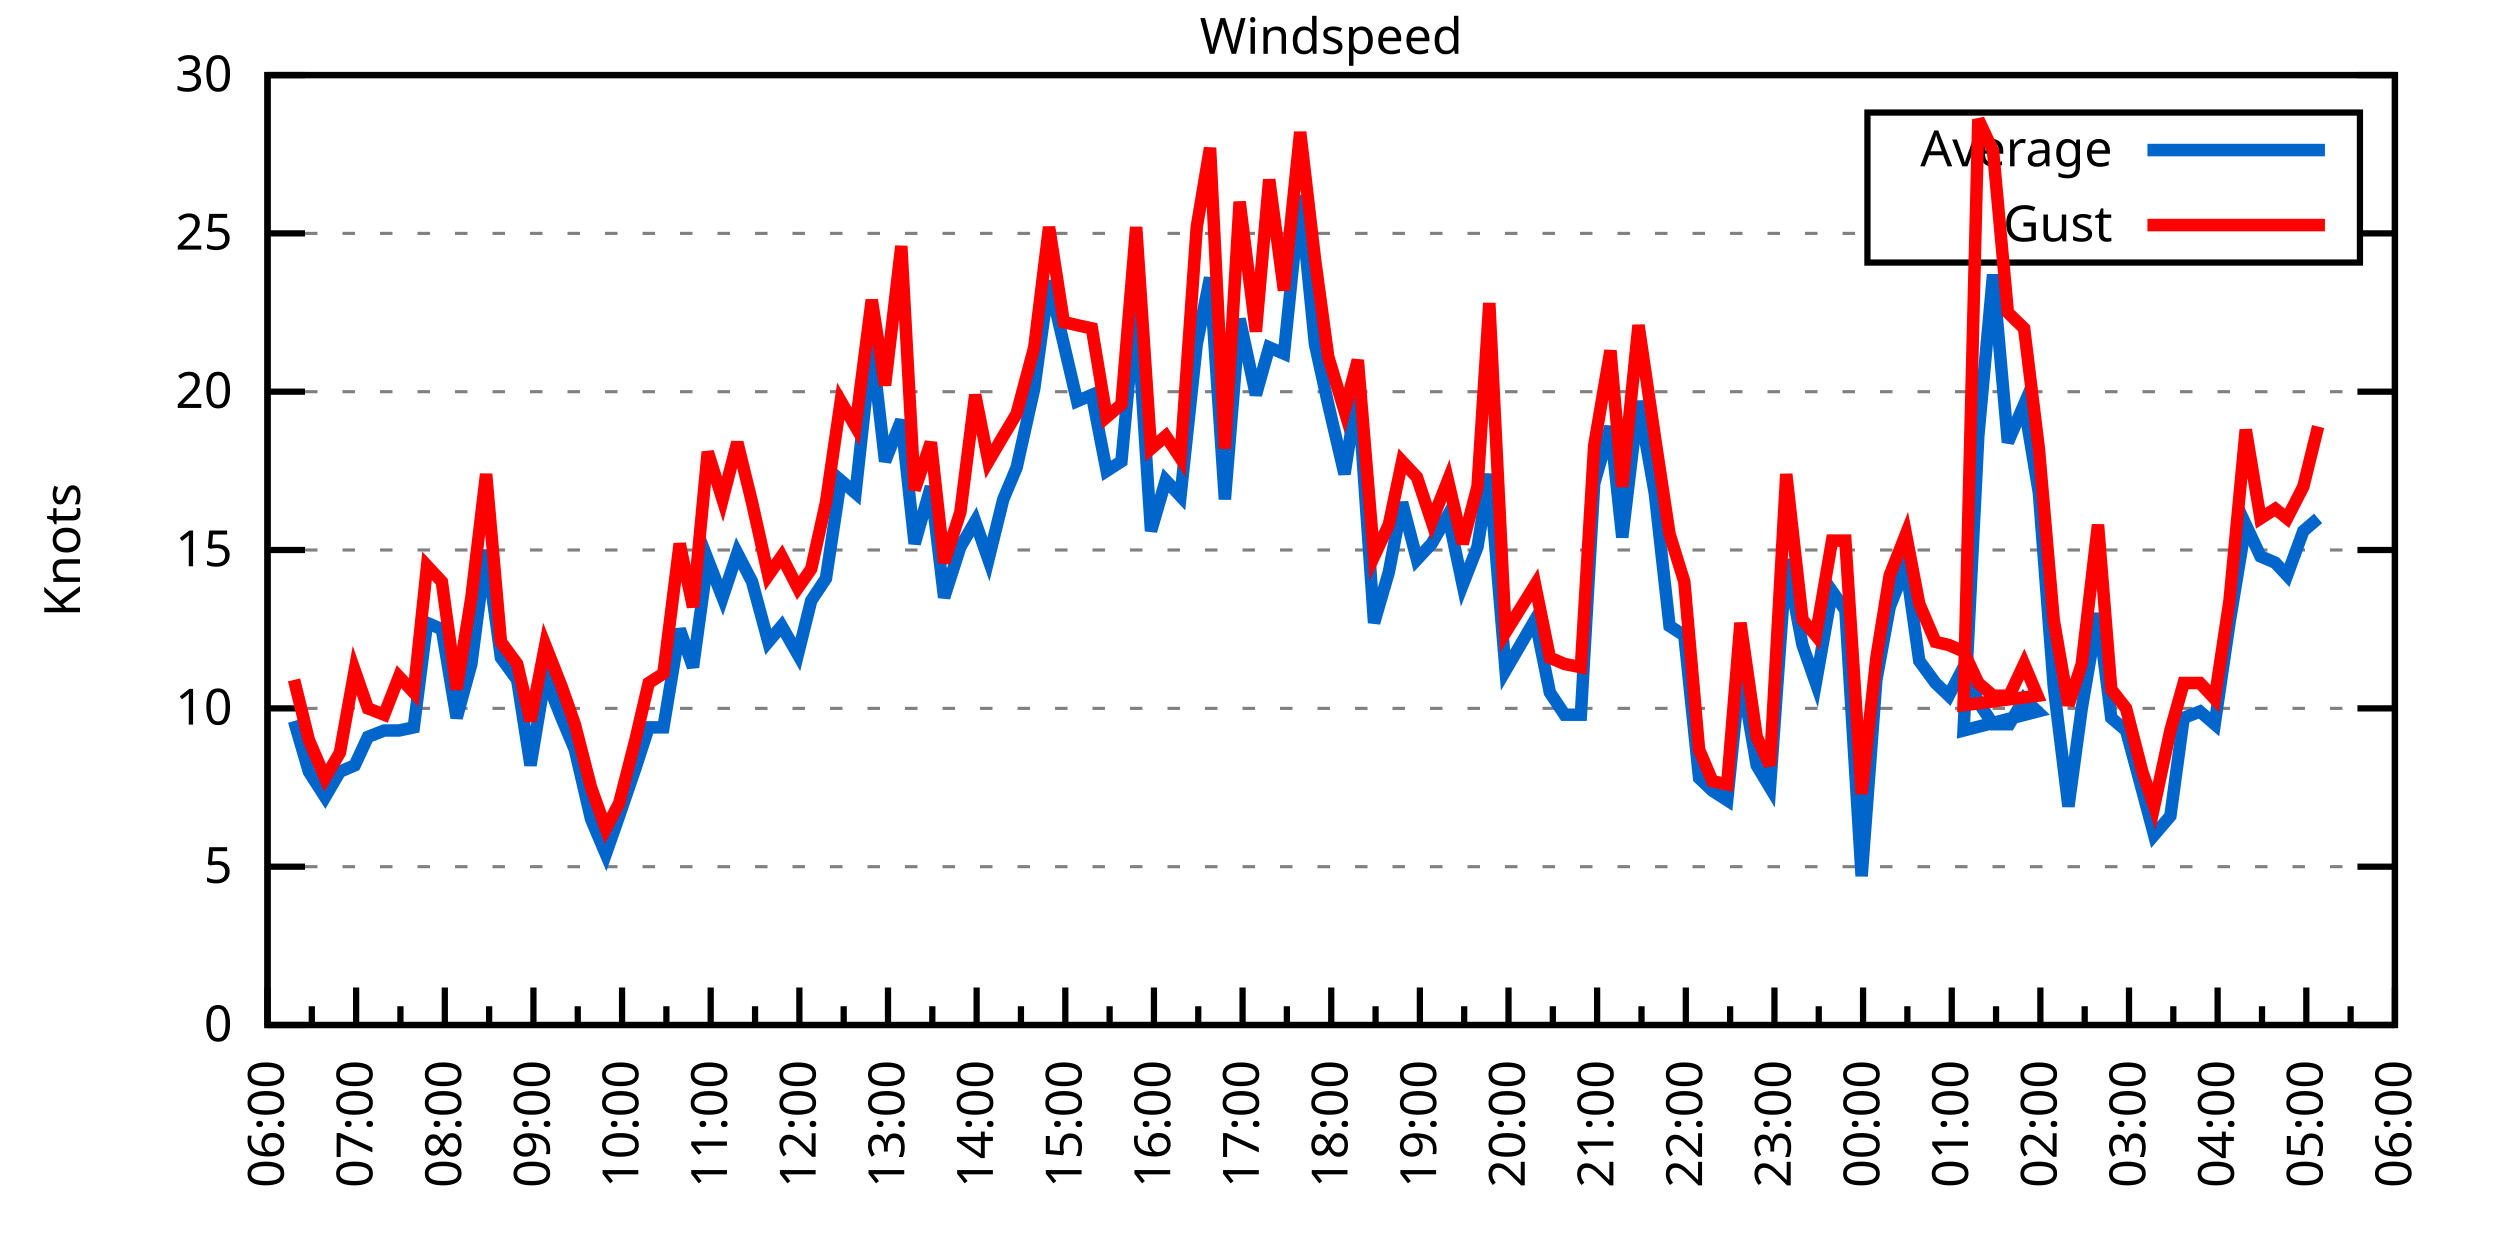
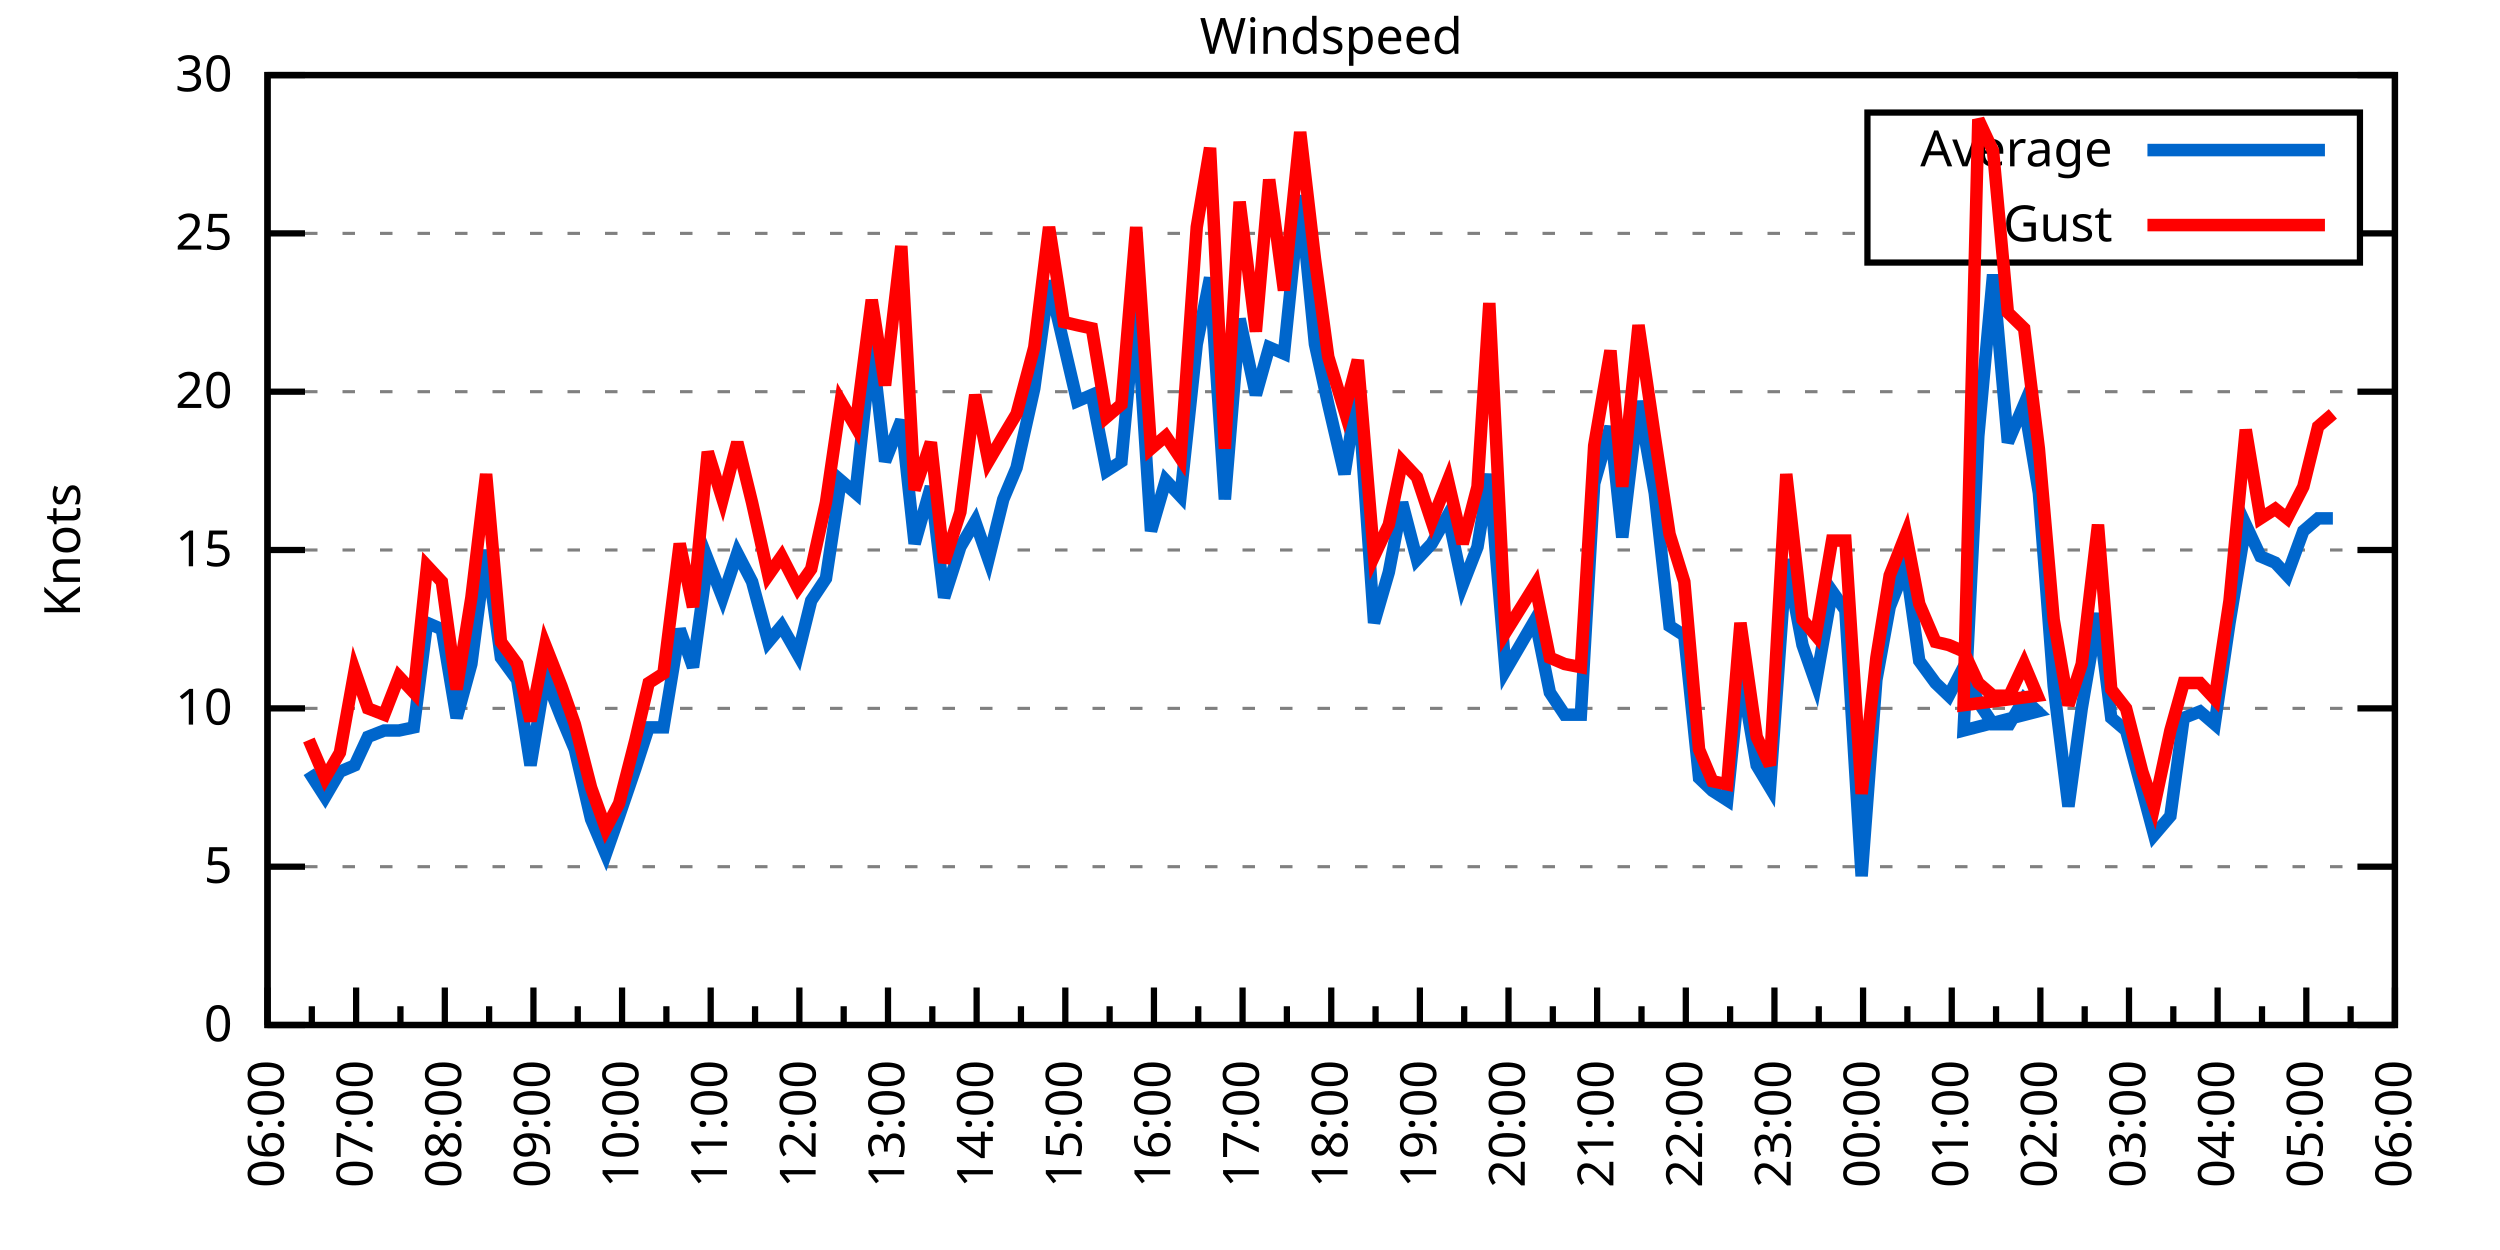
<svg xmlns="http://www.w3.org/2000/svg" xmlns:xlink="http://www.w3.org/1999/xlink" width="400" height="200" viewBox="0 0 400 200">
  <g id="gnuplot_canvas">
    <rect x="0" y="0" width="400" height="200" fill="none" />
    <defs>
      <circle id="gpDot" r="0.5" stroke-width="0.5" stroke="currentColor" />
      <path id="gpPt0" stroke-width="0.333" stroke="currentColor" d="M-1,0 h2 M0,-1 v2" />
      <path id="gpPt1" stroke-width="0.333" stroke="currentColor" d="M-1,-1 L1,1 M1,-1 L-1,1" />
      <path id="gpPt2" stroke-width="0.333" stroke="currentColor" d="M-1,0 L1,0 M0,-1 L0,1 M-1,-1 L1,1 M-1,1 L1,-1" />
      <rect id="gpPt3" stroke-width="0.333" stroke="currentColor" x="-1" y="-1" width="2" height="2" />
      <rect id="gpPt4" stroke-width="0.333" stroke="currentColor" fill="currentColor" x="-1" y="-1" width="2" height="2" />
      <circle id="gpPt5" stroke-width="0.333" stroke="currentColor" cx="0" cy="0" r="1" />
      <use xlink:href="#gpPt5" id="gpPt6" fill="currentColor" stroke="none" />
      <path id="gpPt7" stroke-width="0.333" stroke="currentColor" d="M0,-1.33 L-1.33,0.67 L1.33,0.67 z" />
      <use xlink:href="#gpPt7" id="gpPt8" fill="currentColor" stroke="none" />
      <use xlink:href="#gpPt7" id="gpPt9" stroke="currentColor" transform="rotate(180)" />
      <use xlink:href="#gpPt9" id="gpPt10" fill="currentColor" stroke="none" />
      <use xlink:href="#gpPt3" id="gpPt11" stroke="currentColor" transform="rotate(45)" />
      <use xlink:href="#gpPt11" id="gpPt12" fill="currentColor" stroke="none" />
      <path id="gpPt13" stroke-width="0.333" stroke="currentColor" d="M0,1.330 L1.265,0.411 L0.782,-1.067 L-0.782,-1.076 L-1.265,0.411 z" />
      <use xlink:href="#gpPt13" id="gpPt14" fill="currentColor" stroke="none" />
      <filter id="textbox" filterUnits="objectBoundingBox" x="0" y="0" height="1" width="1">
        <feFlood flood-color="white" flood-opacity="1" result="bgnd" />
        <feComposite in="SourceGraphic" in2="bgnd" operator="atop" />
      </filter>
      <filter id="greybox" filterUnits="objectBoundingBox" x="0" y="0" height="1" width="1">
        <feFlood flood-color="lightgrey" flood-opacity="1" result="grey" />
        <feComposite in="SourceGraphic" in2="grey" operator="atop" />
      </filter>
    </defs>
    <g fill="none" color="white" stroke="currentColor" stroke-width="1.00" stroke-linecap="butt" stroke-linejoin="miter">
</g>
    <g fill="none" color="black" stroke="currentColor" stroke-width="1.00" stroke-linecap="butt" stroke-linejoin="miter">
      <g stroke="none" shape-rendering="crispEdges">
        <polygon fill="rgb(255, 255, 255)" points="42.80,164.00 383.18,164.00 383.18,12.02 42.80,12.02 " />
      </g>
    </g>
    <g fill="none" color="black" stroke="currentColor" stroke-width="1.00" stroke-linecap="butt" stroke-linejoin="miter">
</g>
    <g fill="none" color="black" stroke="black" stroke-width="0.50" stroke-linecap="butt" stroke-linejoin="miter">
</g>
    <g fill="none" color="gray" stroke="currentColor" stroke-width="0.50" stroke-linecap="butt" stroke-linejoin="miter">
      <path stroke="gray" stroke-dasharray="2,4" class="gridline" d="M42.80,164.00 L383.19,164.00  " />
    </g>
    <g fill="none" color="gray" stroke="gray" stroke-width="1.00" stroke-linecap="butt" stroke-linejoin="miter">
</g>
    <g fill="none" color="black" stroke="currentColor" stroke-width="1.00" stroke-linecap="butt" stroke-linejoin="miter">
      <path stroke="black" d="M42.80,164.00 L48.80,164.00 M383.19,164.00 L377.19,164.00  " />
      <g transform="translate(37.20,166.60)" stroke="none" fill="black" font-family="Sans" font-size="8.00" text-anchor="end">
        <text>
          <tspan font-family="Sans"> 0</tspan>
        </text>
      </g>
    </g>
    <g fill="none" color="black" stroke="currentColor" stroke-width="1.00" stroke-linecap="butt" stroke-linejoin="miter">
</g>
    <g fill="none" color="black" stroke="black" stroke-width="0.50" stroke-linecap="butt" stroke-linejoin="miter">
</g>
    <g fill="none" color="gray" stroke="currentColor" stroke-width="0.50" stroke-linecap="butt" stroke-linejoin="miter">
      <path stroke="gray" stroke-dasharray="2,4" class="gridline" d="M42.80,138.67 L383.19,138.67  " />
    </g>
    <g fill="none" color="gray" stroke="gray" stroke-width="1.00" stroke-linecap="butt" stroke-linejoin="miter">
</g>
    <g fill="none" color="black" stroke="currentColor" stroke-width="1.00" stroke-linecap="butt" stroke-linejoin="miter">
      <path stroke="black" d="M42.80,138.67 L48.80,138.67 M383.19,138.67 L377.19,138.67  " />
      <g transform="translate(37.20,141.27)" stroke="none" fill="black" font-family="Sans" font-size="8.00" text-anchor="end">
        <text>
          <tspan font-family="Sans"> 5</tspan>
        </text>
      </g>
    </g>
    <g fill="none" color="black" stroke="currentColor" stroke-width="1.00" stroke-linecap="butt" stroke-linejoin="miter">
</g>
    <g fill="none" color="black" stroke="black" stroke-width="0.50" stroke-linecap="butt" stroke-linejoin="miter">
</g>
    <g fill="none" color="gray" stroke="currentColor" stroke-width="0.50" stroke-linecap="butt" stroke-linejoin="miter">
      <path stroke="gray" stroke-dasharray="2,4" class="gridline" d="M42.80,113.34 L383.19,113.34  " />
    </g>
    <g fill="none" color="gray" stroke="gray" stroke-width="1.00" stroke-linecap="butt" stroke-linejoin="miter">
</g>
    <g fill="none" color="black" stroke="currentColor" stroke-width="1.00" stroke-linecap="butt" stroke-linejoin="miter">
      <path stroke="black" d="M42.80,113.34 L48.80,113.34 M383.19,113.34 L377.19,113.34  " />
      <g transform="translate(37.20,115.94)" stroke="none" fill="black" font-family="Sans" font-size="8.00" text-anchor="end">
        <text>
          <tspan font-family="Sans"> 10</tspan>
        </text>
      </g>
    </g>
    <g fill="none" color="black" stroke="currentColor" stroke-width="1.00" stroke-linecap="butt" stroke-linejoin="miter">
</g>
    <g fill="none" color="black" stroke="black" stroke-width="0.50" stroke-linecap="butt" stroke-linejoin="miter">
</g>
    <g fill="none" color="gray" stroke="currentColor" stroke-width="0.50" stroke-linecap="butt" stroke-linejoin="miter">
      <path stroke="gray" stroke-dasharray="2,4" class="gridline" d="M42.80,88.00 L383.19,88.00  " />
    </g>
    <g fill="none" color="gray" stroke="gray" stroke-width="1.00" stroke-linecap="butt" stroke-linejoin="miter">
</g>
    <g fill="none" color="black" stroke="currentColor" stroke-width="1.00" stroke-linecap="butt" stroke-linejoin="miter">
      <path stroke="black" d="M42.80,88.00 L48.80,88.00 M383.19,88.00 L377.19,88.00  " />
      <g transform="translate(37.20,90.60)" stroke="none" fill="black" font-family="Sans" font-size="8.00" text-anchor="end">
        <text>
          <tspan font-family="Sans"> 15</tspan>
        </text>
      </g>
    </g>
    <g fill="none" color="black" stroke="currentColor" stroke-width="1.00" stroke-linecap="butt" stroke-linejoin="miter">
</g>
    <g fill="none" color="black" stroke="black" stroke-width="0.50" stroke-linecap="butt" stroke-linejoin="miter">
</g>
    <g fill="none" color="gray" stroke="currentColor" stroke-width="0.50" stroke-linecap="butt" stroke-linejoin="miter">
      <path stroke="gray" stroke-dasharray="2,4" class="gridline" d="M42.80,62.67 L383.19,62.67  " />
    </g>
    <g fill="none" color="gray" stroke="gray" stroke-width="1.00" stroke-linecap="butt" stroke-linejoin="miter">
</g>
    <g fill="none" color="black" stroke="currentColor" stroke-width="1.00" stroke-linecap="butt" stroke-linejoin="miter">
      <path stroke="black" d="M42.80,62.67 L48.80,62.67 M383.19,62.67 L377.19,62.67  " />
      <g transform="translate(37.20,65.27)" stroke="none" fill="black" font-family="Sans" font-size="8.00" text-anchor="end">
        <text>
          <tspan font-family="Sans"> 20</tspan>
        </text>
      </g>
    </g>
    <g fill="none" color="black" stroke="currentColor" stroke-width="1.00" stroke-linecap="butt" stroke-linejoin="miter">
</g>
    <g fill="none" color="black" stroke="black" stroke-width="0.50" stroke-linecap="butt" stroke-linejoin="miter">
</g>
    <g fill="none" color="gray" stroke="currentColor" stroke-width="0.50" stroke-linecap="butt" stroke-linejoin="miter">
      <path stroke="gray" stroke-dasharray="2,4" class="gridline" d="M42.80,37.34 L298.79,37.34 M377.59,37.34 L383.19,37.34  " />
    </g>
    <g fill="none" color="gray" stroke="gray" stroke-width="1.00" stroke-linecap="butt" stroke-linejoin="miter">
</g>
    <g fill="none" color="black" stroke="currentColor" stroke-width="1.00" stroke-linecap="butt" stroke-linejoin="miter">
      <path stroke="black" d="M42.80,37.34 L48.80,37.34 M383.19,37.34 L377.19,37.34  " />
      <g transform="translate(37.20,39.94)" stroke="none" fill="black" font-family="Sans" font-size="8.00" text-anchor="end">
        <text>
          <tspan font-family="Sans"> 25</tspan>
        </text>
      </g>
    </g>
    <g fill="none" color="black" stroke="currentColor" stroke-width="1.00" stroke-linecap="butt" stroke-linejoin="miter">
</g>
    <g fill="none" color="black" stroke="black" stroke-width="0.50" stroke-linecap="butt" stroke-linejoin="miter">
</g>
    <g fill="none" color="gray" stroke="currentColor" stroke-width="0.50" stroke-linecap="butt" stroke-linejoin="miter">
      <path stroke="gray" stroke-dasharray="2,4" class="gridline" d="M42.80,12.01 L383.19,12.01  " />
    </g>
    <g fill="none" color="gray" stroke="gray" stroke-width="1.00" stroke-linecap="butt" stroke-linejoin="miter">
</g>
    <g fill="none" color="black" stroke="currentColor" stroke-width="1.00" stroke-linecap="butt" stroke-linejoin="miter">
      <path stroke="black" d="M42.80,12.01 L48.80,12.01 M383.19,12.01 L377.19,12.01  " />
      <g transform="translate(37.20,14.61)" stroke="none" fill="black" font-family="Sans" font-size="8.00" text-anchor="end">
        <text>
          <tspan font-family="Sans"> 30</tspan>
        </text>
      </g>
    </g>
    <g fill="none" color="black" stroke="currentColor" stroke-width="1.00" stroke-linecap="butt" stroke-linejoin="miter">
      <path stroke="black" d="M42.80,164.00 L42.80,158.00  " />
      <g transform="translate(45.40,169.60) rotate(270)" stroke="none" fill="black" font-family="Sans" font-size="8.00" text-anchor="end">
        <text>
          <tspan font-family="Sans">06:00</tspan>
        </text>
      </g>
    </g>
    <g fill="none" color="black" stroke="currentColor" stroke-width="1.00" stroke-linecap="butt" stroke-linejoin="miter">
      <path stroke="black" d="M49.89,164.00 L49.89,161.00 M56.98,164.00 L56.98,158.00  " />
      <g transform="translate(59.58,169.60) rotate(270)" stroke="none" fill="black" font-family="Sans" font-size="8.00" text-anchor="end">
        <text>
          <tspan font-family="Sans">07:00</tspan>
        </text>
      </g>
    </g>
    <g fill="none" color="black" stroke="currentColor" stroke-width="1.00" stroke-linecap="butt" stroke-linejoin="miter">
      <path stroke="black" d="M64.07,164.00 L64.07,161.00 M71.17,164.00 L71.17,158.00  " />
      <g transform="translate(73.77,169.60) rotate(270)" stroke="none" fill="black" font-family="Sans" font-size="8.00" text-anchor="end">
        <text>
          <tspan font-family="Sans">08:00</tspan>
        </text>
      </g>
    </g>
    <g fill="none" color="black" stroke="currentColor" stroke-width="1.00" stroke-linecap="butt" stroke-linejoin="miter">
      <path stroke="black" d="M78.26,164.00 L78.26,161.00 M85.35,164.00 L85.35,158.00  " />
      <g transform="translate(87.95,169.60) rotate(270)" stroke="none" fill="black" font-family="Sans" font-size="8.00" text-anchor="end">
        <text>
          <tspan font-family="Sans">09:00</tspan>
        </text>
      </g>
    </g>
    <g fill="none" color="black" stroke="currentColor" stroke-width="1.00" stroke-linecap="butt" stroke-linejoin="miter">
      <path stroke="black" d="M92.44,164.00 L92.44,161.00 M99.53,164.00 L99.53,158.00  " />
      <g transform="translate(102.13,169.60) rotate(270)" stroke="none" fill="black" font-family="Sans" font-size="8.00" text-anchor="end">
        <text>
          <tspan font-family="Sans">10:00</tspan>
        </text>
      </g>
    </g>
    <g fill="none" color="black" stroke="currentColor" stroke-width="1.00" stroke-linecap="butt" stroke-linejoin="miter">
      <path stroke="black" d="M106.62,164.00 L106.62,161.00 M113.71,164.00 L113.71,158.00  " />
      <g transform="translate(116.31,169.60) rotate(270)" stroke="none" fill="black" font-family="Sans" font-size="8.00" text-anchor="end">
        <text>
          <tspan font-family="Sans">11:00</tspan>
        </text>
      </g>
    </g>
    <g fill="none" color="black" stroke="currentColor" stroke-width="1.00" stroke-linecap="butt" stroke-linejoin="miter">
      <path stroke="black" d="M120.81,164.00 L120.81,161.00 M127.90,164.00 L127.90,158.00  " />
      <g transform="translate(130.50,169.60) rotate(270)" stroke="none" fill="black" font-family="Sans" font-size="8.00" text-anchor="end">
        <text>
          <tspan font-family="Sans">12:00</tspan>
        </text>
      </g>
    </g>
    <g fill="none" color="black" stroke="currentColor" stroke-width="1.00" stroke-linecap="butt" stroke-linejoin="miter">
      <path stroke="black" d="M134.99,164.00 L134.99,161.00 M142.08,164.00 L142.08,158.00  " />
      <g transform="translate(144.68,169.60) rotate(270)" stroke="none" fill="black" font-family="Sans" font-size="8.00" text-anchor="end">
        <text>
          <tspan font-family="Sans">13:00</tspan>
        </text>
      </g>
    </g>
    <g fill="none" color="black" stroke="currentColor" stroke-width="1.00" stroke-linecap="butt" stroke-linejoin="miter">
      <path stroke="black" d="M149.17,164.00 L149.17,161.00 M156.26,164.00 L156.26,158.00  " />
      <g transform="translate(158.86,169.60) rotate(270)" stroke="none" fill="black" font-family="Sans" font-size="8.00" text-anchor="end">
        <text>
          <tspan font-family="Sans">14:00</tspan>
        </text>
      </g>
    </g>
    <g fill="none" color="black" stroke="currentColor" stroke-width="1.00" stroke-linecap="butt" stroke-linejoin="miter">
      <path stroke="black" d="M163.35,164.00 L163.35,161.00 M170.45,164.00 L170.45,158.00  " />
      <g transform="translate(173.05,169.60) rotate(270)" stroke="none" fill="black" font-family="Sans" font-size="8.00" text-anchor="end">
        <text>
          <tspan font-family="Sans">15:00</tspan>
        </text>
      </g>
    </g>
    <g fill="none" color="black" stroke="currentColor" stroke-width="1.00" stroke-linecap="butt" stroke-linejoin="miter">
      <path stroke="black" d="M177.54,164.00 L177.54,161.00 M184.63,164.00 L184.63,158.00  " />
      <g transform="translate(187.23,169.60) rotate(270)" stroke="none" fill="black" font-family="Sans" font-size="8.00" text-anchor="end">
        <text>
          <tspan font-family="Sans">16:00</tspan>
        </text>
      </g>
    </g>
    <g fill="none" color="black" stroke="currentColor" stroke-width="1.00" stroke-linecap="butt" stroke-linejoin="miter">
      <path stroke="black" d="M191.72,164.00 L191.72,161.00 M198.81,164.00 L198.81,158.00  " />
      <g transform="translate(201.41,169.60) rotate(270)" stroke="none" fill="black" font-family="Sans" font-size="8.00" text-anchor="end">
        <text>
          <tspan font-family="Sans">17:00</tspan>
        </text>
      </g>
    </g>
    <g fill="none" color="black" stroke="currentColor" stroke-width="1.00" stroke-linecap="butt" stroke-linejoin="miter">
      <path stroke="black" d="M205.90,164.00 L205.90,161.00 M213.00,164.00 L213.00,158.00  " />
      <g transform="translate(215.60,169.60) rotate(270)" stroke="none" fill="black" font-family="Sans" font-size="8.00" text-anchor="end">
        <text>
          <tspan font-family="Sans">18:00</tspan>
        </text>
      </g>
    </g>
    <g fill="none" color="black" stroke="currentColor" stroke-width="1.00" stroke-linecap="butt" stroke-linejoin="miter">
      <path stroke="black" d="M220.09,164.00 L220.09,161.00 M227.18,164.00 L227.18,158.00  " />
      <g transform="translate(229.78,169.60) rotate(270)" stroke="none" fill="black" font-family="Sans" font-size="8.00" text-anchor="end">
        <text>
          <tspan font-family="Sans">19:00</tspan>
        </text>
      </g>
    </g>
    <g fill="none" color="black" stroke="currentColor" stroke-width="1.00" stroke-linecap="butt" stroke-linejoin="miter">
      <path stroke="black" d="M234.27,164.00 L234.27,161.00 M241.36,164.00 L241.36,158.00  " />
      <g transform="translate(243.96,169.60) rotate(270)" stroke="none" fill="black" font-family="Sans" font-size="8.00" text-anchor="end">
        <text>
          <tspan font-family="Sans">20:00</tspan>
        </text>
      </g>
    </g>
    <g fill="none" color="black" stroke="currentColor" stroke-width="1.00" stroke-linecap="butt" stroke-linejoin="miter">
      <path stroke="black" d="M248.45,164.00 L248.45,161.00 M255.54,164.00 L255.54,158.00  " />
      <g transform="translate(258.14,169.60) rotate(270)" stroke="none" fill="black" font-family="Sans" font-size="8.00" text-anchor="end">
        <text>
          <tspan font-family="Sans">21:00</tspan>
        </text>
      </g>
    </g>
    <g fill="none" color="black" stroke="currentColor" stroke-width="1.00" stroke-linecap="butt" stroke-linejoin="miter">
      <path stroke="black" d="M262.64,164.00 L262.64,161.00 M269.73,164.00 L269.73,158.00  " />
      <g transform="translate(272.33,169.60) rotate(270)" stroke="none" fill="black" font-family="Sans" font-size="8.00" text-anchor="end">
        <text>
          <tspan font-family="Sans">22:00</tspan>
        </text>
      </g>
    </g>
    <g fill="none" color="black" stroke="currentColor" stroke-width="1.00" stroke-linecap="butt" stroke-linejoin="miter">
      <path stroke="black" d="M276.82,164.00 L276.82,161.00 M283.91,164.00 L283.91,158.00  " />
      <g transform="translate(286.51,169.60) rotate(270)" stroke="none" fill="black" font-family="Sans" font-size="8.00" text-anchor="end">
        <text>
          <tspan font-family="Sans">23:00</tspan>
        </text>
      </g>
    </g>
    <g fill="none" color="black" stroke="currentColor" stroke-width="1.00" stroke-linecap="butt" stroke-linejoin="miter">
      <path stroke="black" d="M291.00,164.00 L291.00,161.00 M298.09,164.00 L298.09,158.00  " />
      <g transform="translate(300.69,169.60) rotate(270)" stroke="none" fill="black" font-family="Sans" font-size="8.00" text-anchor="end">
        <text>
          <tspan font-family="Sans">00:00</tspan>
        </text>
      </g>
    </g>
    <g fill="none" color="black" stroke="currentColor" stroke-width="1.00" stroke-linecap="butt" stroke-linejoin="miter">
      <path stroke="black" d="M305.18,164.00 L305.18,161.00 M312.28,164.00 L312.28,158.00  " />
      <g transform="translate(314.88,169.60) rotate(270)" stroke="none" fill="black" font-family="Sans" font-size="8.00" text-anchor="end">
        <text>
          <tspan font-family="Sans">01:00</tspan>
        </text>
      </g>
    </g>
    <g fill="none" color="black" stroke="currentColor" stroke-width="1.00" stroke-linecap="butt" stroke-linejoin="miter">
      <path stroke="black" d="M319.37,164.00 L319.37,161.00 M326.46,164.00 L326.46,158.00  " />
      <g transform="translate(329.06,169.60) rotate(270)" stroke="none" fill="black" font-family="Sans" font-size="8.00" text-anchor="end">
        <text>
          <tspan font-family="Sans">02:00</tspan>
        </text>
      </g>
    </g>
    <g fill="none" color="black" stroke="currentColor" stroke-width="1.00" stroke-linecap="butt" stroke-linejoin="miter">
      <path stroke="black" d="M333.55,164.00 L333.55,161.00 M340.64,164.00 L340.64,158.00  " />
      <g transform="translate(343.24,169.60) rotate(270)" stroke="none" fill="black" font-family="Sans" font-size="8.00" text-anchor="end">
        <text>
          <tspan font-family="Sans">03:00</tspan>
        </text>
      </g>
    </g>
    <g fill="none" color="black" stroke="currentColor" stroke-width="1.00" stroke-linecap="butt" stroke-linejoin="miter">
      <path stroke="black" d="M347.73,164.00 L347.73,161.00 M354.82,164.00 L354.82,158.00  " />
      <g transform="translate(357.42,169.60) rotate(270)" stroke="none" fill="black" font-family="Sans" font-size="8.00" text-anchor="end">
        <text>
          <tspan font-family="Sans">04:00</tspan>
        </text>
      </g>
    </g>
    <g fill="none" color="black" stroke="currentColor" stroke-width="1.00" stroke-linecap="butt" stroke-linejoin="miter">
      <path stroke="black" d="M361.92,164.00 L361.92,161.00 M369.01,164.00 L369.01,158.00  " />
      <g transform="translate(371.61,169.60) rotate(270)" stroke="none" fill="black" font-family="Sans" font-size="8.00" text-anchor="end">
        <text>
          <tspan font-family="Sans">05:00</tspan>
        </text>
      </g>
    </g>
    <g fill="none" color="black" stroke="currentColor" stroke-width="1.00" stroke-linecap="butt" stroke-linejoin="miter">
      <path stroke="black" d="M376.10,164.00 L376.10,161.00 M383.19,164.00 L383.19,158.00  " />
      <g transform="translate(385.79,169.60) rotate(270)" stroke="none" fill="black" font-family="Sans" font-size="8.00" text-anchor="end">
        <text>
          <tspan font-family="Sans">06:00</tspan>
        </text>
      </g>
    </g>
    <g fill="none" color="black" stroke="currentColor" stroke-width="1.00" stroke-linecap="butt" stroke-linejoin="miter">
</g>
    <g fill="none" color="black" stroke="currentColor" stroke-width="1.00" stroke-linecap="butt" stroke-linejoin="miter">
      <path stroke="black" d="M42.80,12.01 L42.80,164.00 L383.19,164.00 L383.19,12.01 L42.80,12.01 Z  " />
    </g>
    <g fill="none" color="black" stroke="currentColor" stroke-width="1.00" stroke-linecap="butt" stroke-linejoin="miter">
      <g transform="translate(12.80,88.01) rotate(270)" stroke="none" fill="black" font-family="Sans" font-size="8.00" text-anchor="middle">
        <text>
          <tspan font-family="Sans">Knots</tspan>
        </text>
      </g>
    </g>
    <g fill="none" color="black" stroke="currentColor" stroke-width="1.00" stroke-linecap="butt" stroke-linejoin="miter">
</g>
    <g fill="none" color="black" stroke="currentColor" stroke-width="1.00" stroke-linecap="butt" stroke-linejoin="miter">
      <path stroke="black" d="M298.79,42.01 L298.79,18.01 L377.59,18.01 L377.59,42.01 L298.79,42.01 Z  " />
    </g>
    <g id="Windspeed_plot_1">
      <g fill="none" color="white" stroke="black" stroke-width="2.00" stroke-linecap="butt" stroke-linejoin="miter">
</g>
      <g fill="none" color="black" stroke="currentColor" stroke-width="2.00" stroke-linecap="butt" stroke-linejoin="miter">
        <g transform="translate(337.99,26.61)" stroke="none" fill="black" font-family="Sans" font-size="8.00" text-anchor="end">
          <text>
            <tspan font-family="Sans">Average</tspan>
          </text>
        </g>
      </g>
      <g fill="none" color="black" stroke="currentColor" stroke-width="2.00" stroke-linecap="butt" stroke-linejoin="miter">
-         <path stroke="rgb(  0, 102, 204)" d="M343.59,24.01 L371.99,24.01 M47.05,115.36 L49.42,123.47 L52.02,127.52 L54.38,123.47 L56.75,122.46 L58.87,117.90   L61.47,116.88 L63.84,116.88 L66.20,116.38 L68.33,99.66 L70.69,100.67 L73.06,114.86 L75.42,106.24 L77.78,88.00   L80.15,105.23 L82.75,108.78 L84.88,122.46 L87.24,108.27 L89.84,114.86 L91.97,119.92 L94.57,131.07 L96.93,136.64   L99.06,130.56 L101.66,122.96 L103.79,116.38 L106.15,116.38 L108.75,100.67 L110.88,106.75 L113.24,89.52 L115.61,95.60   L117.97,88.51 L120.33,93.07 L122.93,102.70 L125.06,100.16 L127.66,104.72 L129.79,96.11 L132.15,92.56 L134.52,76.86   L136.88,78.89 L139.48,55.07 L141.61,73.82 L144.21,67.23 L146.34,86.99 L148.94,77.87 L151.06,95.60 L153.66,87.50   L156.03,83.45 L158.15,89.52 L160.52,79.90 L162.65,74.83 L165.48,62.17 L167.85,44.94 L170.21,55.07 L172.34,64.19   L174.70,63.18 L177.06,75.34 L179.43,73.82 L181.79,48.49 L184.16,84.97 L186.52,76.86 L188.88,79.39 L191.48,55.07   L193.61,44.43 L195.98,79.90 L198.34,51.02 L200.94,63.18 L203.07,55.58 L205.43,56.59 L208.03,31.26 L210.39,55.07   L212.52,64.70 L215.12,75.85 L217.25,62.17 L219.85,99.66 L222.21,91.55 L224.34,80.41 L226.71,89.52 L229.07,86.99   L231.67,82.43 L234.03,93.58 L236.40,87.50 L238.29,75.85 L240.89,107.26 L245.62,99.15 L247.98,110.80 L250.34,114.35   L252.94,114.35 L255.07,77.37 L257.67,68.25 L259.56,85.98 L262.16,64.19 L264.76,78.89 L267.13,100.16 L269.49,101.68   L271.85,124.48 L273.98,126.51 L276.35,128.03 L278.47,107.26 L281.07,122.46 L283.20,126.00 L285.80,89.52 L288.40,103.20   L290.53,109.28 L293.13,94.59 L295.26,97.63 L297.86,140.19 L300.22,108.78 L302.35,97.12 L304.95,90.54 L307.08,105.74   L309.68,109.28 L311.80,111.31 L314.17,106.75 L316.53,112.32 L318.89,115.87 L321.49,115.87 L323.86,111.82 L325.99,113.84   L314.17,116.88 L316.53,69.77 L318.89,43.93 L321.26,70.78 L323.86,64.70 L326.22,78.89 L328.59,109.79 L330.95,129.04   L333.08,113.34 L335.68,98.14 L337.80,114.86 L340.17,116.88 L342.77,126.51 L344.66,133.60 L347.26,130.56 L349.39,114.86   L351.99,113.84 L354.35,115.87 L356.72,99.66 L359.32,83.95 L361.68,89.02 L364.04,90.03 L365.93,92.06 L368.53,84.97   L370.90,82.94  " />
+         <path stroke="rgb(  0, 102, 204)" d="M343.59,24.01 L371.99,24.01 M49.42,123.47 L52.02,127.52 L54.38,123.47 L56.75,122.46 L58.87,117.90 L61.47,116.88   L63.84,116.88 L66.20,116.38 L68.33,99.66 L70.69,100.67 L73.06,114.86 L75.42,106.24 L77.78,88.00 L80.15,105.23   L82.75,108.78 L84.88,122.46 L87.24,108.27 L89.84,114.86 L91.97,119.92 L94.57,131.07 L96.93,136.64 L99.06,130.56   L101.66,122.96 L103.79,116.38 L106.15,116.38 L108.75,100.67 L110.88,106.75 L113.24,89.52 L115.61,95.60 L117.97,88.51   L120.33,93.07 L122.93,102.70 L125.06,100.16 L127.66,104.72 L129.79,96.11 L132.15,92.56 L134.52,76.86 L136.88,78.89   L139.48,55.07 L141.61,73.82 L144.21,67.23 L146.34,86.99 L148.94,77.87 L151.06,95.60 L153.66,87.50 L156.03,83.45   L158.15,89.52 L160.52,79.90 L162.65,74.83 L165.48,62.17 L167.85,44.94 L170.21,55.07 L172.34,64.19 L174.70,63.18   L177.06,75.34 L179.43,73.82 L181.79,48.49 L184.16,84.97 L186.52,76.86 L188.88,79.39 L191.48,55.07 L193.61,44.43   L195.98,79.90 L198.34,51.02 L200.94,63.18 L203.07,55.58 L205.43,56.59 L208.03,31.26 L210.39,55.07 L212.52,64.70   L215.12,75.85 L217.25,62.17 L219.85,99.66 L222.21,91.55 L224.34,80.41 L226.71,89.52 L229.07,86.99 L231.67,82.43   L234.03,93.58 L236.40,87.50 L238.29,75.85 L240.89,107.26 L245.62,99.15 L247.98,110.80 L250.34,114.35 L252.94,114.35   L255.07,77.37 L257.67,68.25 L259.56,85.98 L262.16,64.19 L264.76,78.89 L267.13,100.16 L269.49,101.68 L271.85,124.48   L273.98,126.51 L276.35,128.03 L278.47,107.26 L281.07,122.46 L283.20,126.00 L285.80,89.52 L288.40,103.20 L290.53,109.28   L293.13,94.59 L295.26,97.63 L297.86,140.19 L300.22,108.78 L302.35,97.12 L304.95,90.54 L307.08,105.74 L309.68,109.28   L311.80,111.31 L314.17,106.75 L316.53,112.32 L318.89,115.87 L321.49,115.87 L323.86,111.82 L325.99,113.84 L314.17,116.88   L316.53,69.77 L318.89,43.93 L321.26,70.78 L323.86,64.70 L326.22,78.89 L328.59,109.79 L330.95,129.04 L333.08,113.34   L335.68,98.14 L337.80,114.86 L340.17,116.88 L342.77,126.51 L344.66,133.60 L347.26,130.56 L349.39,114.86 L351.99,113.84   L354.35,115.87 L356.72,99.66 L359.32,83.95 L361.68,89.02 L364.04,90.03 L365.93,92.06 L368.53,84.97 L370.90,82.94   L373.26,82.94  " />
      </g>
    </g>
    <g id="Windspeed_plot_2">
      <g fill="none" color="black" stroke="currentColor" stroke-width="2.00" stroke-linecap="butt" stroke-linejoin="miter">
        <g transform="translate(337.99,38.61)" stroke="none" fill="black" font-family="Sans" font-size="8.00" text-anchor="end">
          <text>
            <tspan font-family="Sans">Gust</tspan>
          </text>
        </g>
      </g>
      <g fill="none" color="black" stroke="currentColor" stroke-width="2.00" stroke-linecap="butt" stroke-linejoin="miter">
-         <path stroke="rgb(255,   0,   0)" d="M343.59,36.01 L371.99,36.01 M47.05,108.78 L49.42,118.40 L52.02,124.48 L54.38,120.43 L56.75,107.26 L58.87,113.34   L61.47,114.35 L63.84,108.27 L66.20,110.80 L68.33,90.54 L70.69,93.07 L73.06,110.30 L75.42,95.60 L77.78,75.85   L80.15,102.70 L82.75,106.24 L84.88,115.36 L87.24,103.20 L89.84,109.79 L91.97,115.87 L94.57,126.00 L96.93,132.59   L99.06,128.54 L101.66,118.40 L103.79,109.28 L106.15,107.76 L108.75,86.99 L110.88,97.12 L113.24,72.30 L115.61,79.90   L117.97,70.78 L120.33,80.41 L122.93,92.06 L125.06,89.02 L127.66,94.08 L129.79,91.04 L132.15,80.41 L134.52,64.19   L136.88,68.25 L139.48,47.98 L141.61,61.66 L144.21,39.37 L146.34,78.38 L148.94,70.78 L151.06,90.03 L153.66,81.93   L156.03,63.18 L158.15,73.82 L160.52,69.77 L162.65,66.22 L165.48,55.58 L167.85,36.33 L170.21,51.53 L172.34,52.03   L174.70,52.54 L177.06,66.73 L179.43,64.70 L181.79,36.33 L184.16,71.79 L186.52,69.77 L188.88,73.31 L191.48,36.33   L193.61,23.66 L195.98,71.79 L198.34,32.28 L200.94,53.05 L203.07,28.73 L205.43,46.46 L208.03,21.13 L210.39,41.39   L212.52,57.10 L215.12,65.71 L217.25,57.61 L219.85,89.02 L222.21,83.95 L224.34,73.82 L226.71,76.35 L229.07,83.45   L231.67,76.86 L234.03,86.99 L236.40,77.87 L238.29,48.49 L240.89,101.18 L245.62,93.58 L247.98,105.23 L250.34,106.24   L252.94,106.75 L255.07,71.29 L257.67,56.09 L259.56,77.87 L262.16,52.03 L264.76,69.77 L267.13,85.47 L269.49,93.07   L271.85,119.92 L273.98,124.99 L276.35,125.50 L278.47,99.66 L281.07,117.90 L283.20,122.46 L285.80,75.85 L288.40,99.15   L290.53,101.68 L293.13,86.49 L295.26,86.49 L297.86,127.02 L300.22,105.23 L302.35,92.06 L304.95,85.47 L307.08,96.62   L309.68,102.70 L311.80,103.20 L314.17,104.22 L316.53,109.28 L318.89,111.31 L321.49,111.31 L323.86,106.24 L325.99,111.31   L314.17,112.83 L316.53,19.10 L318.89,24.17 L321.26,50.01 L323.86,52.54 L326.22,71.79 L328.59,99.15 L330.95,112.83   L333.08,106.24 L335.68,83.95 L337.80,110.30 L340.17,113.34 L342.77,123.47 L344.66,129.04 L347.26,116.88 L349.39,109.28   L351.99,109.28 L354.35,111.82 L356.72,96.11 L359.32,68.75 L361.68,82.94 L364.04,81.42 L365.93,82.94 L368.53,77.87   L370.90,68.25  " />
+         <path stroke="rgb(255,   0,   0)" d="M343.59,36.01 L371.99,36.01 M49.42,118.40 L52.02,124.48 L54.38,120.43 L56.75,107.26 L58.87,113.34 L61.47,114.35   L63.84,108.27 L66.20,110.80 L68.33,90.54 L70.69,93.07 L73.06,110.30 L75.42,95.60 L77.78,75.85 L80.15,102.70   L82.75,106.24 L84.88,115.36 L87.24,103.20 L89.84,109.79 L91.97,115.87 L94.57,126.00 L96.93,132.59 L99.06,128.54   L101.66,118.40 L103.79,109.28 L106.15,107.76 L108.75,86.99 L110.88,97.12 L113.24,72.30 L115.61,79.90 L117.97,70.78   L120.33,80.41 L122.93,92.06 L125.06,89.02 L127.66,94.08 L129.79,91.04 L132.15,80.41 L134.52,64.19 L136.88,68.25   L139.48,47.98 L141.61,61.66 L144.21,39.37 L146.34,78.38 L148.94,70.78 L151.06,90.03 L153.66,81.93 L156.03,63.18   L158.15,73.82 L160.52,69.77 L162.65,66.22 L165.48,55.58 L167.85,36.33 L170.21,51.53 L172.34,52.03 L174.70,52.54   L177.06,66.73 L179.43,64.70 L181.79,36.33 L184.16,71.79 L186.52,69.77 L188.88,73.31 L191.48,36.33 L193.61,23.66   L195.98,71.79 L198.34,32.28 L200.94,53.05 L203.07,28.73 L205.43,46.46 L208.03,21.13 L210.39,41.39 L212.52,57.10   L215.12,65.71 L217.25,57.61 L219.85,89.02 L222.21,83.95 L224.34,73.82 L226.71,76.35 L229.07,83.45 L231.67,76.86   L234.03,86.99 L236.40,77.87 L238.29,48.49 L240.89,101.18 L245.62,93.58 L247.98,105.23 L250.34,106.24 L252.94,106.75   L255.07,71.29 L257.67,56.09 L259.56,77.87 L262.16,52.03 L264.76,69.77 L267.13,85.47 L269.49,93.07 L271.85,119.92   L273.98,124.99 L276.35,125.50 L278.47,99.66 L281.07,117.90 L283.20,122.46 L285.80,75.85 L288.40,99.15 L290.53,101.68   L293.13,86.49 L295.26,86.49 L297.86,127.02 L300.22,105.23 L302.35,92.06 L304.95,85.47 L307.08,96.62 L309.68,102.70   L311.80,103.20 L314.17,104.22 L316.53,109.28 L318.89,111.31 L321.49,111.31 L323.86,106.24 L325.99,111.31 L314.17,112.83   L316.53,19.10 L318.89,24.17 L321.26,50.01 L323.86,52.54 L326.22,71.79 L328.59,99.15 L330.95,112.83 L333.08,106.24   L335.68,83.95 L337.80,110.30 L340.17,113.34 L342.77,123.47 L344.66,129.04 L347.26,116.88 L349.39,109.28 L351.99,109.28   L354.35,111.82 L356.72,96.11 L359.32,68.75 L361.68,82.94 L364.04,81.42 L365.93,82.94 L368.53,77.87 L370.90,68.25   L373.26,66.22  " />
      </g>
    </g>
    <g fill="none" color="black" stroke="currentColor" stroke-width="2.00" stroke-linecap="butt" stroke-linejoin="miter">
</g>
    <g fill="none" color="black" stroke="black" stroke-width="1.00" stroke-linecap="butt" stroke-linejoin="miter">
</g>
    <g fill="none" color="black" stroke="currentColor" stroke-width="1.00" stroke-linecap="butt" stroke-linejoin="miter">
      <path stroke="black" d="M42.80,12.01 L42.80,164.00 L383.19,164.00 L383.19,12.01 L42.80,12.01 Z  " />
    </g>
    <g fill="none" color="black" stroke="currentColor" stroke-width="1.00" stroke-linecap="butt" stroke-linejoin="miter">
      <g transform="translate(212.99,8.61)" stroke="none" fill="black" font-family="Sans" font-size="8.00" text-anchor="middle">
        <text>
          <tspan font-family="Sans">Windspeed</tspan>
        </text>
      </g>
    </g>
    <g fill="none" color="black" stroke="currentColor" stroke-width="1.00" stroke-linecap="butt" stroke-linejoin="miter">
</g>
  </g>
</svg>
